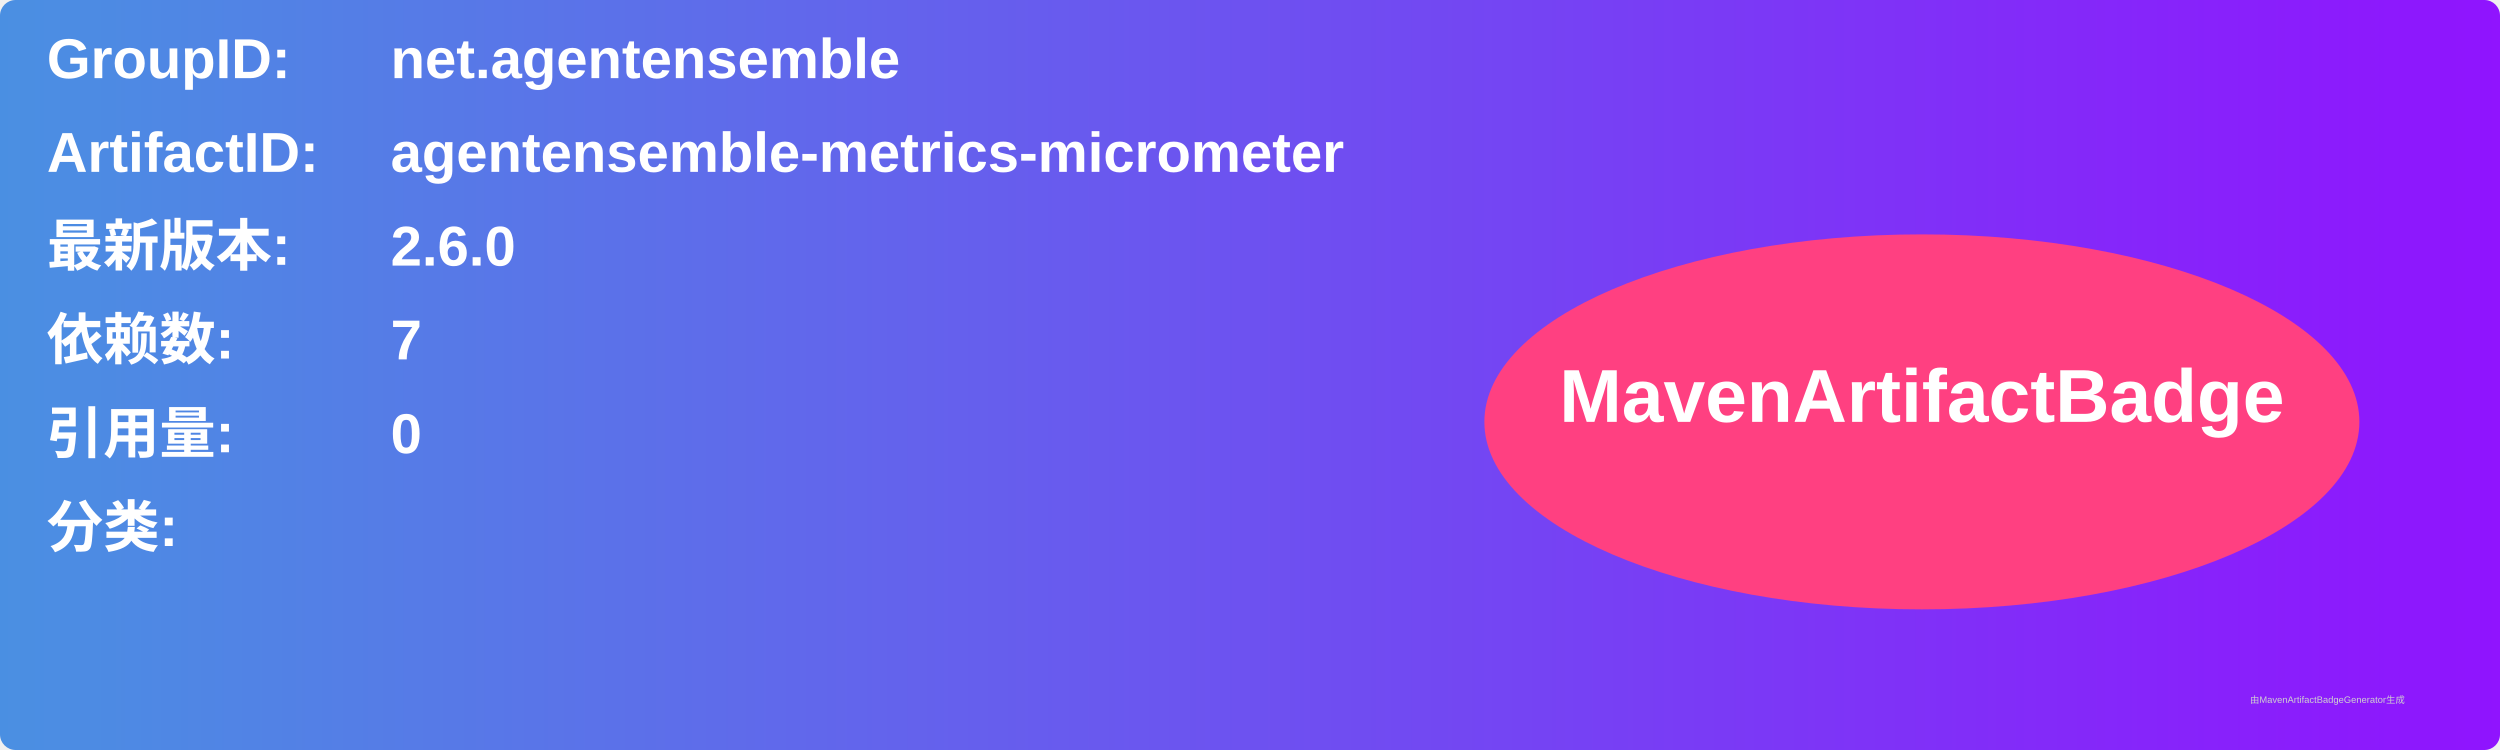
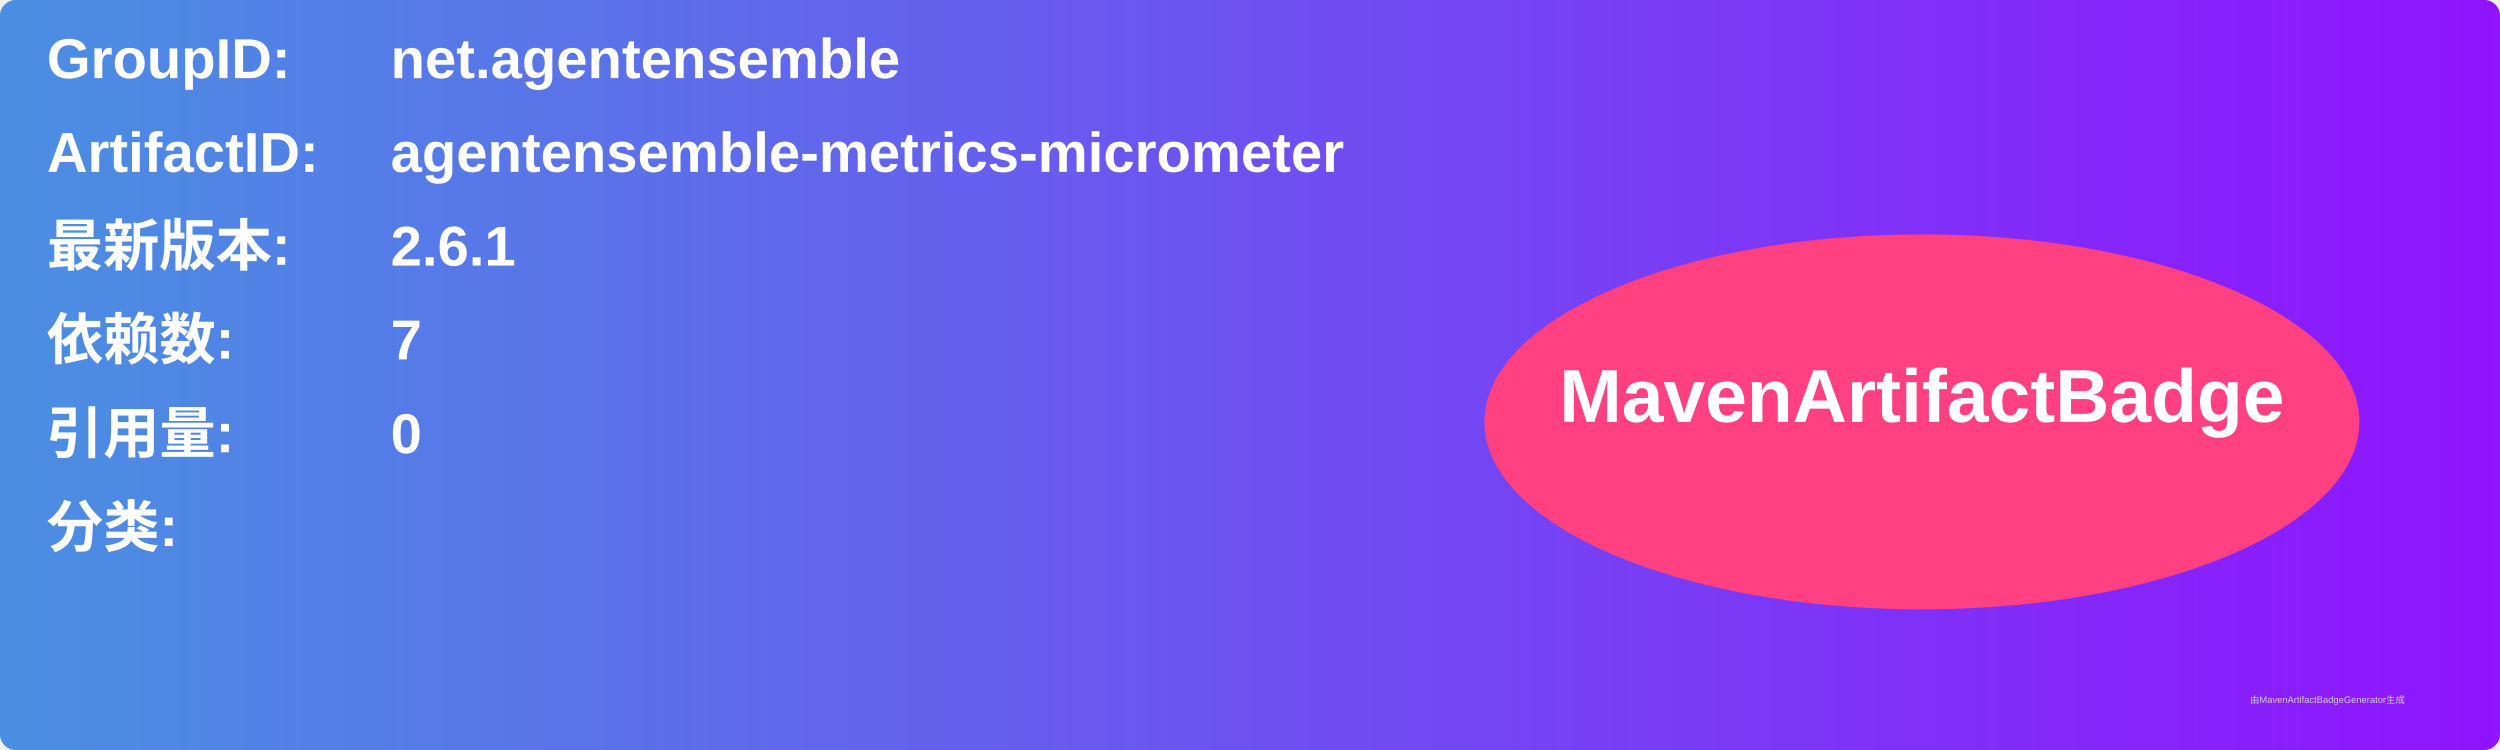
<svg xmlns="http://www.w3.org/2000/svg" width="800" height="240" viewBox="0 0 800 240">
  <linearGradient id="grad" x1="0%" y1="0%" x2="100%" y2="0%">
    <stop offset="0%" stop-color="#4a90e2" />
    <stop offset="100%" stop-color="#9013fe" />
  </linearGradient>
  <rect width="100%" height="100%" rx="5" ry="5" fill="url(#grad)" />
  <g transform="translate(15, 15)">
    <text x="0" y="10" font-family="Arial" font-size="18" fill="white" font-weight="bold" width="260">GroupID:</text>
    <text x="110" y="10" font-family="Arial" font-size="18" fill="white" font-weight="bold" width="460">net.agentensemble</text>
    <text x="0" y="40" font-family="Arial" font-size="18" fill="white" font-weight="bold" width="260">ArtifactID:</text>
    <text x="110" y="40" font-family="Arial" font-size="18" fill="white" font-weight="bold" width="460">agentensemble-metrics-micrometer</text>
    <text x="0" y="70" font-family="Arial" font-size="18" fill="white" font-weight="bold">最新版本:</text>
    <text x="110" y="70" font-family="Arial" font-size="18" fill="white" font-weight="bold">
-       <tspan font-weight="bold">2.6.0</tspan>
+       <tspan font-weight="bold">2.6.1</tspan>
    </text>
    <text x="0" y="100" font-family="Arial" font-size="18" fill="white" font-weight="bold">依赖数: </text>
    <text x="110" y="100" font-family="Arial" font-size="18" fill="white">
      <tspan font-weight="bold">7</tspan>
    </text>
    <text x="0" y="130" font-family="Arial" font-size="18" fill="white" font-weight="bold">引用量: </text>
    <text x="110" y="130" font-family="Arial" font-size="18" fill="white">
      <tspan font-weight="bold">0</tspan>
    </text>
    <text x="0" y="160" font-family="Arial" font-size="18" fill="white" font-weight="bold">分类:</text>
    <text x="10" y="190" font-family="Arial" font-size="10" fill="white">
      <tspan font-weight="bold" />
    </text>
    <ellipse cx="600" cy="120" rx="140" ry="60" fill="#ff4081" />
    <text x="600" y="120" text-anchor="middle" font-family="Arial" font-size="24" fill="white" font-weight="bold">MavenArtifactBadge</text>
  </g>
  <text x="720" y="225" font-family="Arial" font-size="3" fill="#d0d0d0">由MavenArtifactBadgeGenerator生成</text>
</svg>
